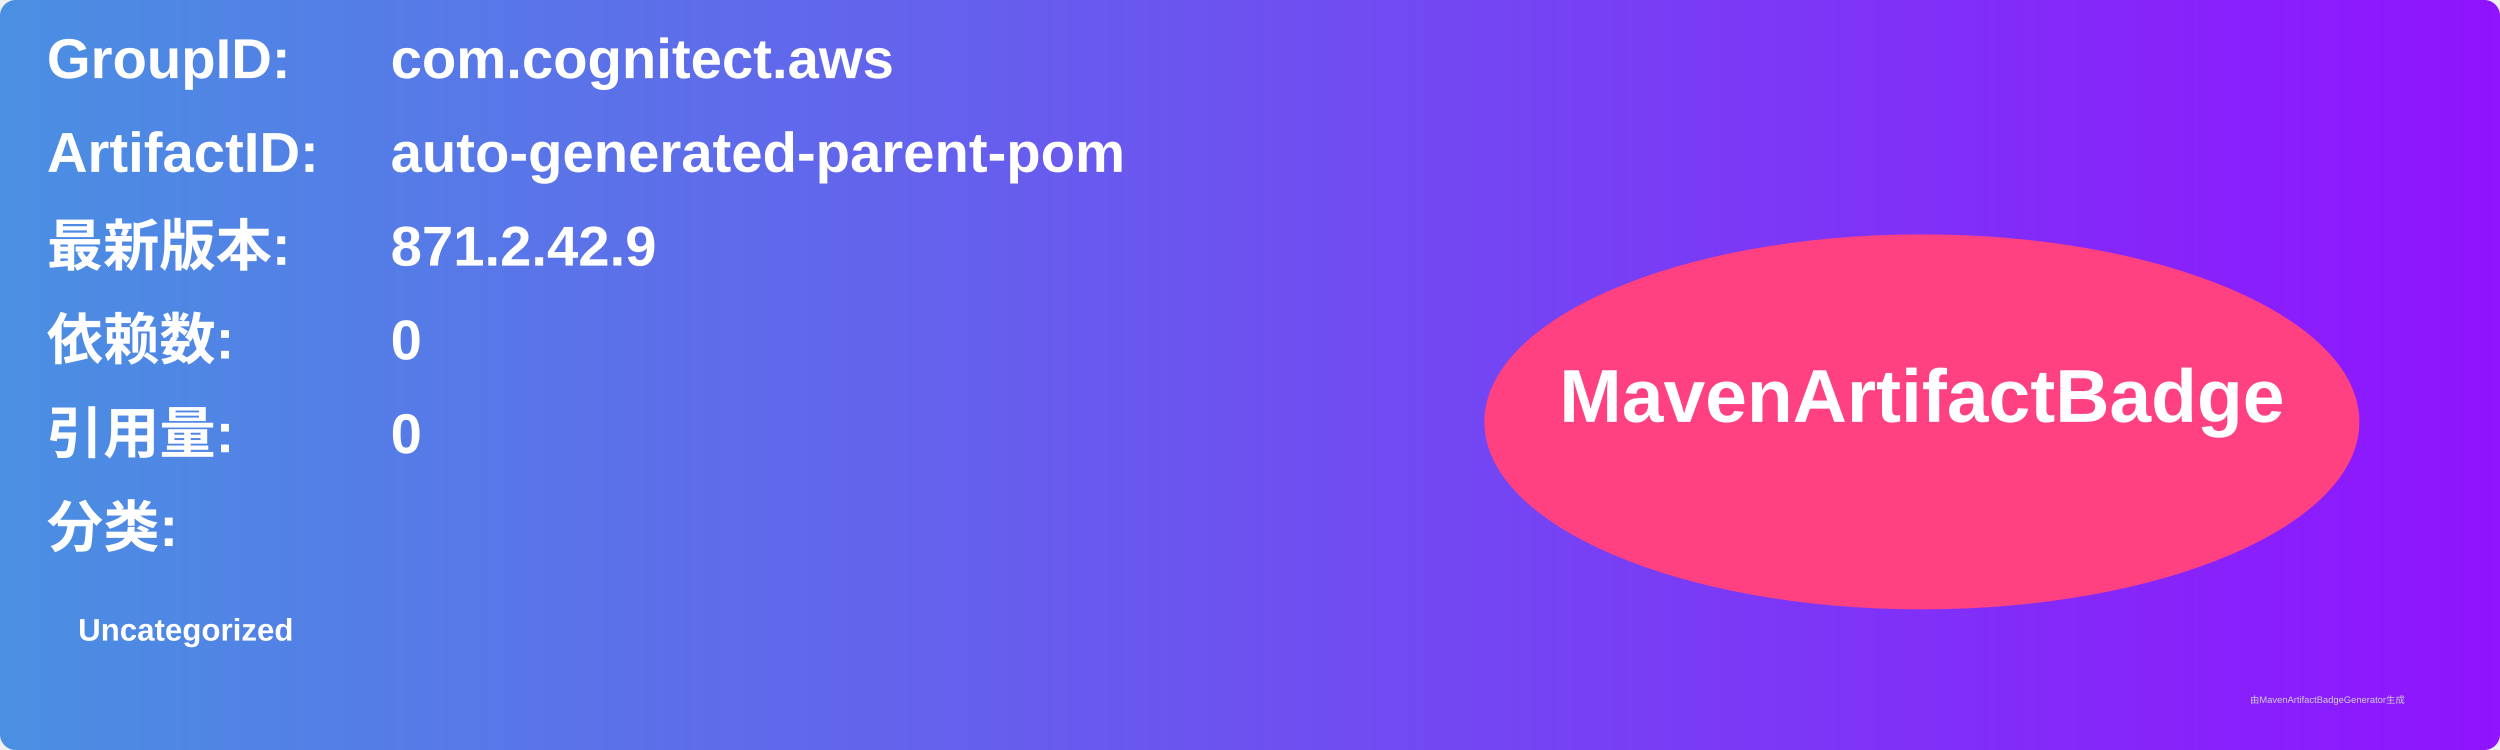
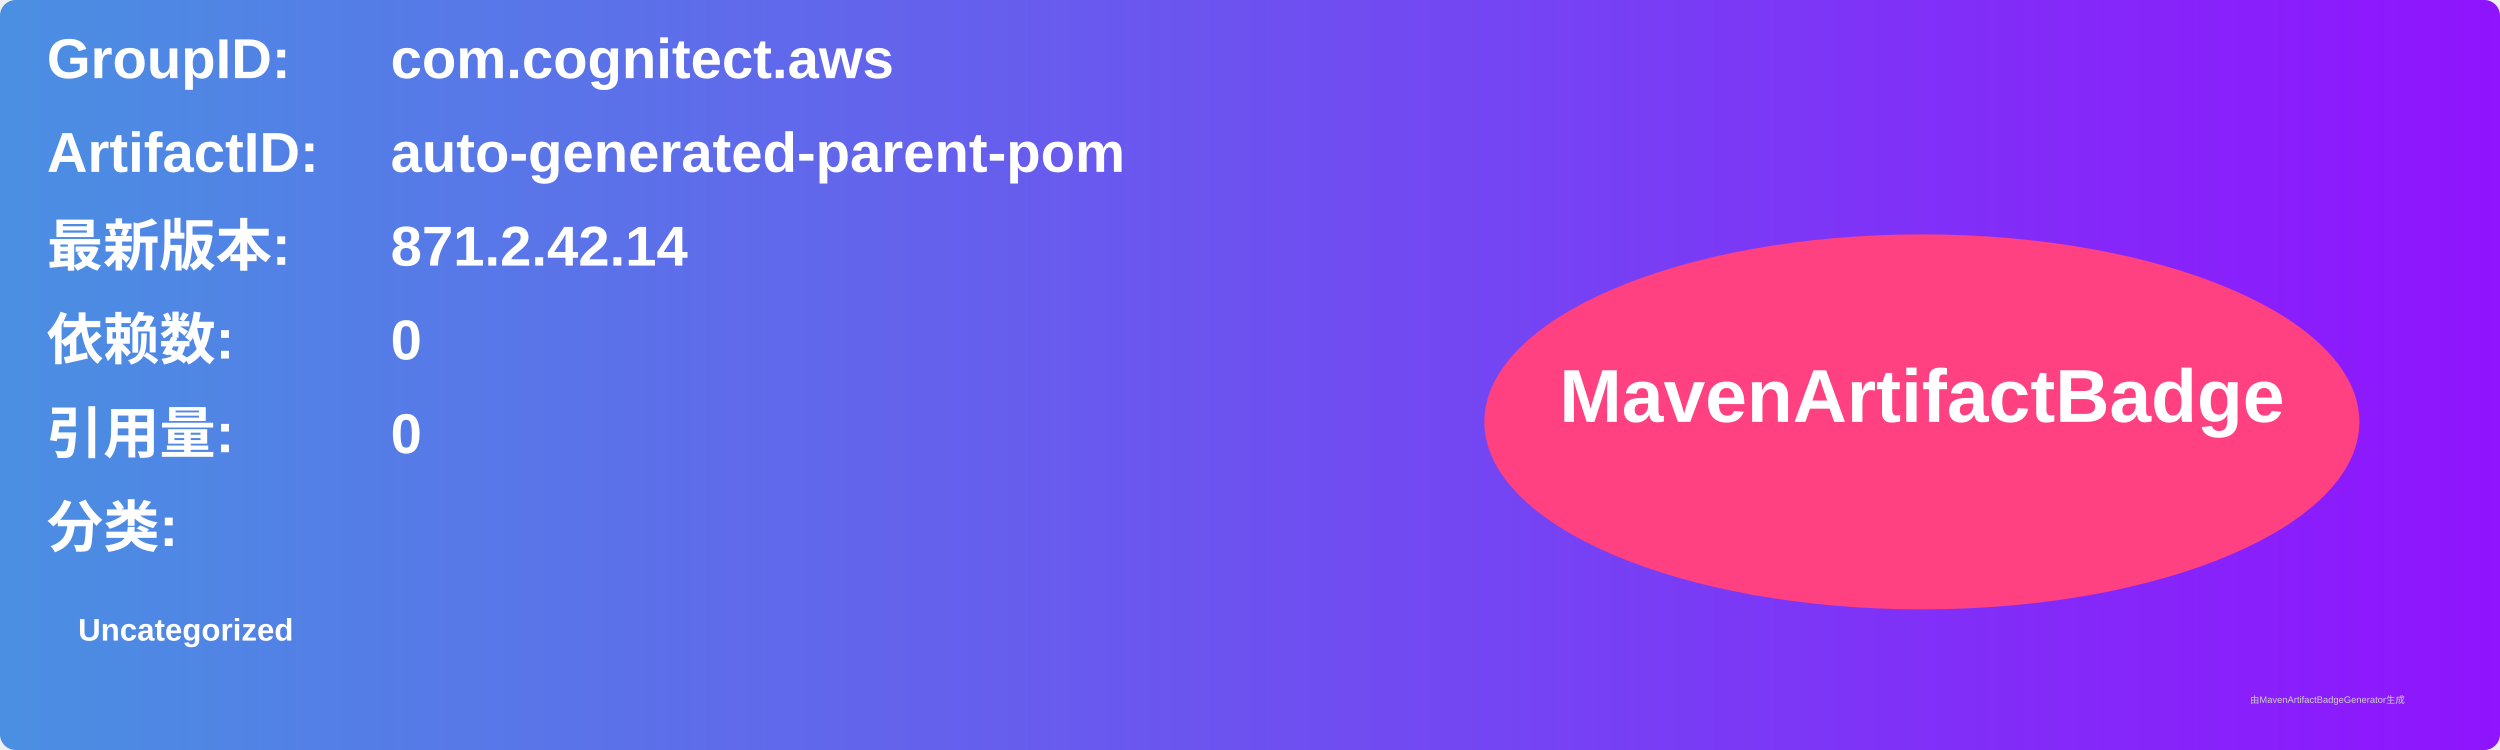
<svg xmlns="http://www.w3.org/2000/svg" width="800" height="240" viewBox="0 0 800 240">
  <linearGradient id="grad" x1="0%" y1="0%" x2="100%" y2="0%">
    <stop offset="0%" stop-color="#4a90e2" />
    <stop offset="100%" stop-color="#9013fe" />
  </linearGradient>
  <rect width="100%" height="100%" rx="5" ry="5" fill="url(#grad)" />
  <g transform="translate(15, 15)">
    <text x="0" y="10" font-family="Arial" font-size="18" fill="white" font-weight="bold" width="260">GroupID:</text>
    <text x="110" y="10" font-family="Arial" font-size="18" fill="white" font-weight="bold" width="460">com.cognitect.aws</text>
    <text x="0" y="40" font-family="Arial" font-size="18" fill="white" font-weight="bold" width="260">ArtifactID:</text>
    <text x="110" y="40" font-family="Arial" font-size="18" fill="white" font-weight="bold" width="460">auto-generated-parent-pom</text>
    <text x="0" y="70" font-family="Arial" font-size="18" fill="white" font-weight="bold">最新版本:</text>
    <text x="110" y="70" font-family="Arial" font-size="18" fill="white" font-weight="bold">
-       <tspan font-weight="bold">871.2.42.9</tspan>
+       <tspan font-weight="bold">871.2.42.14</tspan>
    </text>
    <text x="0" y="100" font-family="Arial" font-size="18" fill="white" font-weight="bold">依赖数: </text>
    <text x="110" y="100" font-family="Arial" font-size="18" fill="white">
      <tspan font-weight="bold">0</tspan>
    </text>
    <text x="0" y="130" font-family="Arial" font-size="18" fill="white" font-weight="bold">引用量: </text>
    <text x="110" y="130" font-family="Arial" font-size="18" fill="white">
      <tspan font-weight="bold">0</tspan>
    </text>
    <text x="0" y="160" font-family="Arial" font-size="18" fill="white" font-weight="bold">分类:</text>
    <text x="10" y="190" font-family="Arial" font-size="10" fill="white">
      <tspan font-weight="bold">Uncategorized</tspan>
    </text>
    <ellipse cx="600" cy="120" rx="140" ry="60" fill="#ff4081" />
    <text x="600" y="120" text-anchor="middle" font-family="Arial" font-size="24" fill="white" font-weight="bold">MavenArtifactBadge</text>
  </g>
  <text x="720" y="225" font-family="Arial" font-size="3" fill="#d0d0d0">由MavenArtifactBadgeGenerator生成</text>
</svg>
